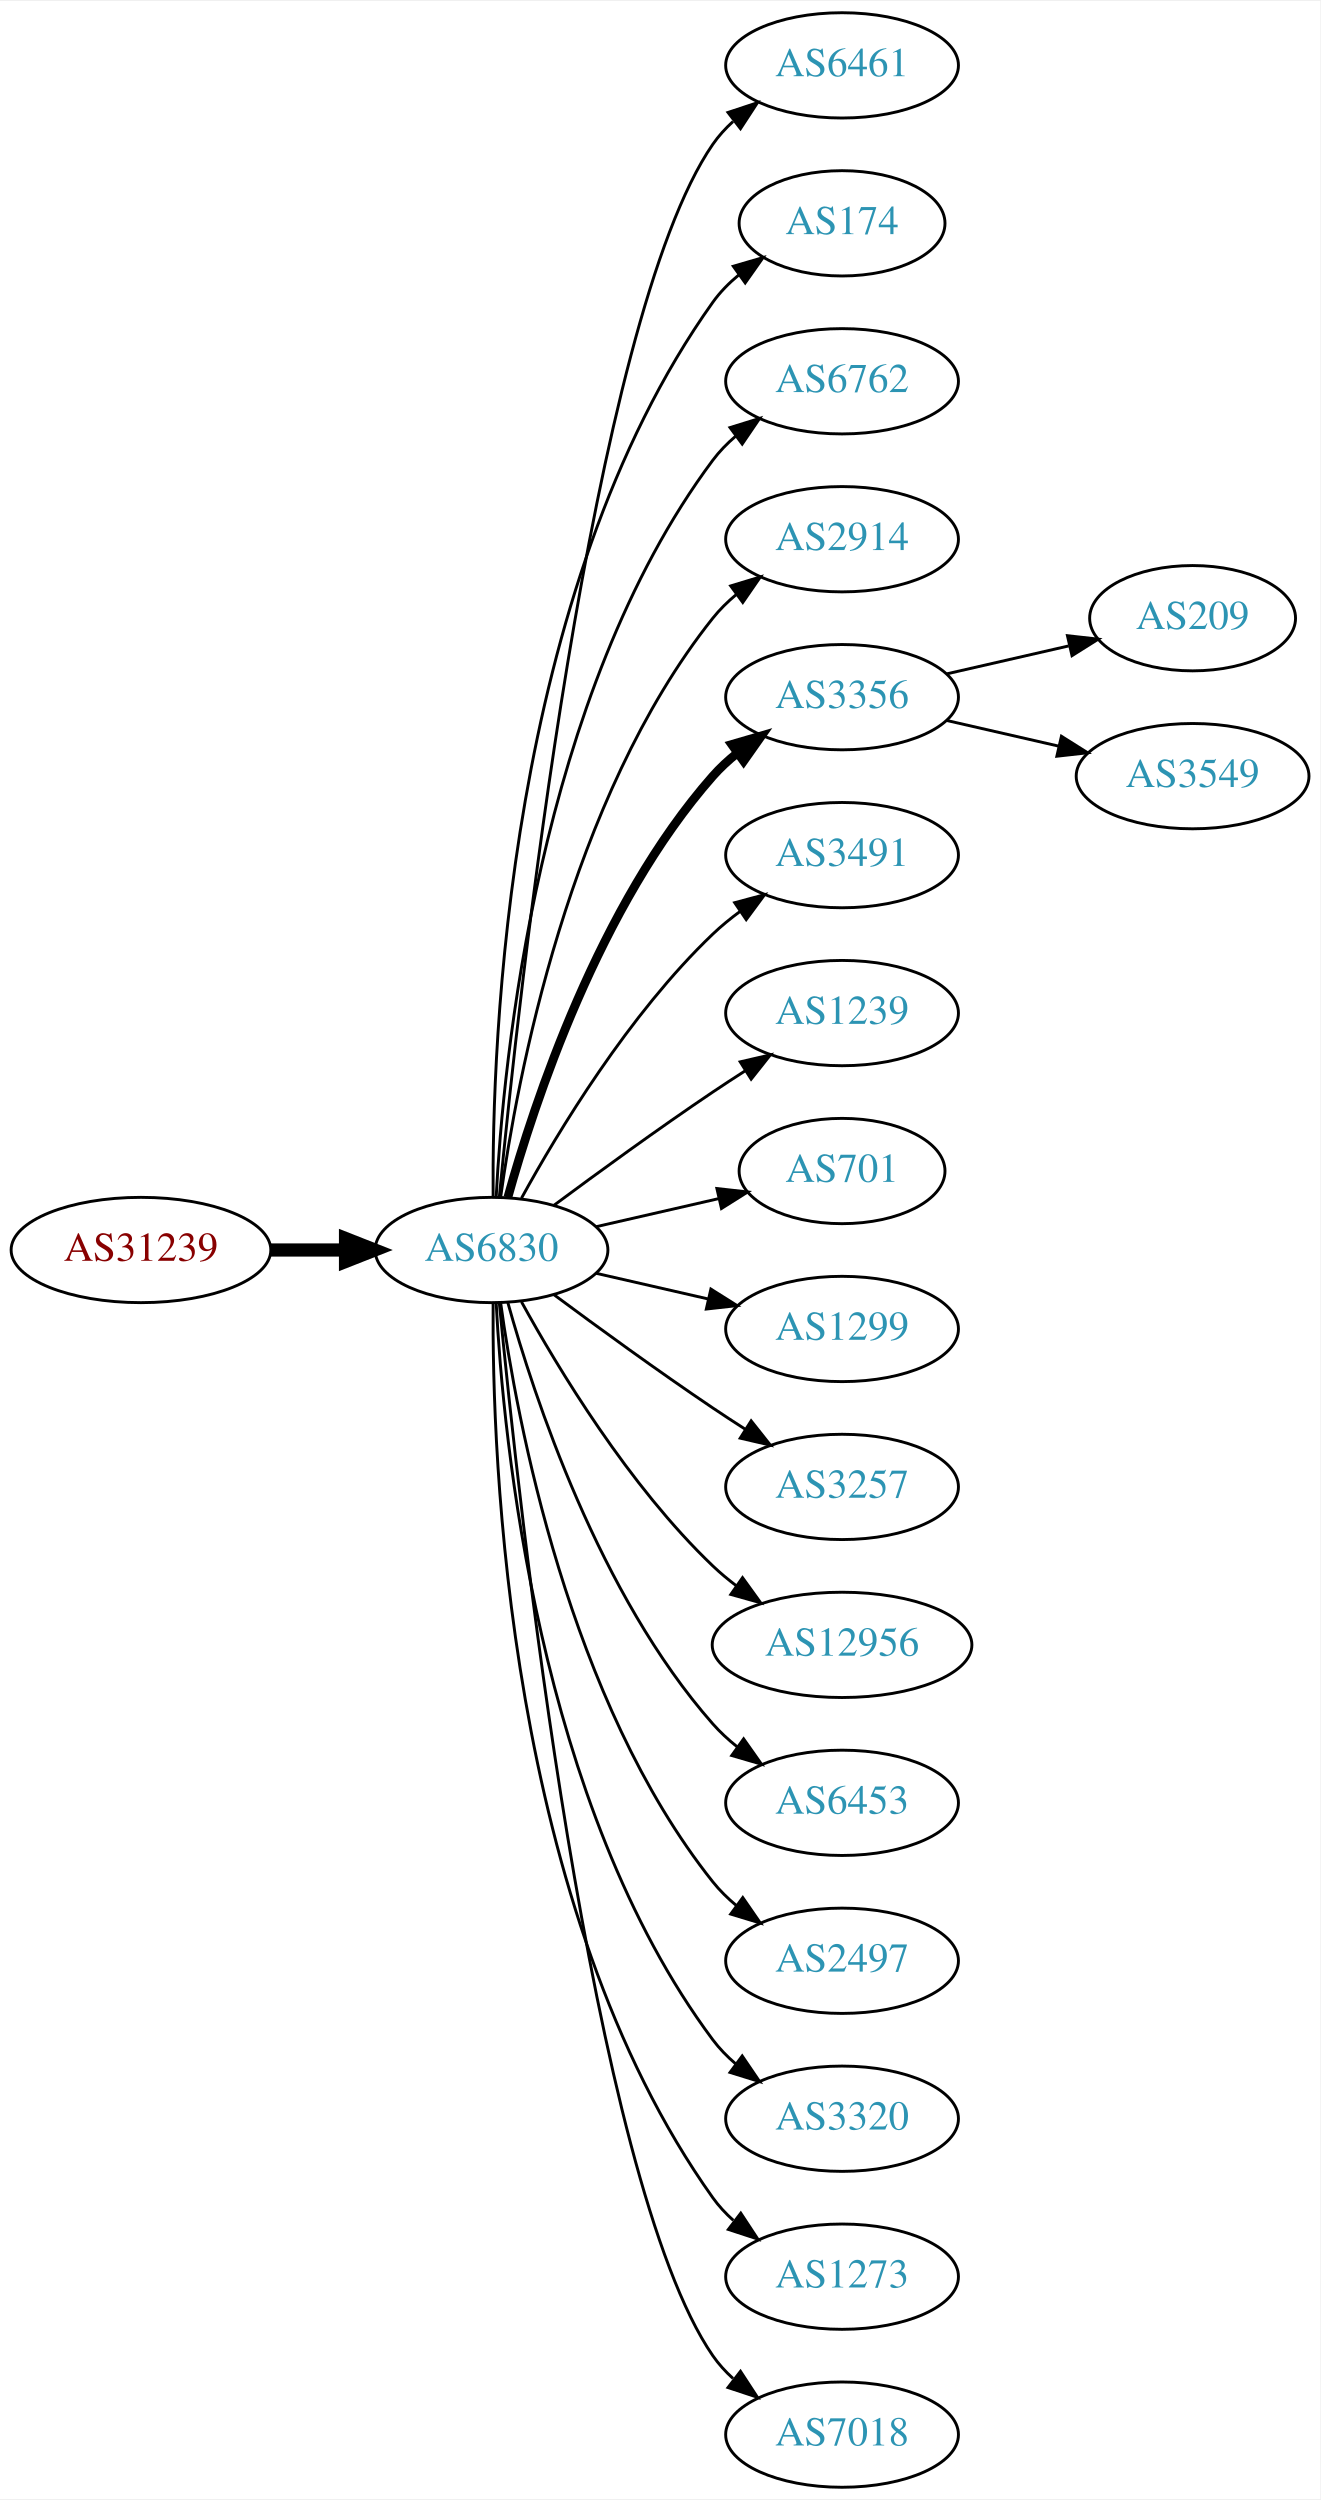
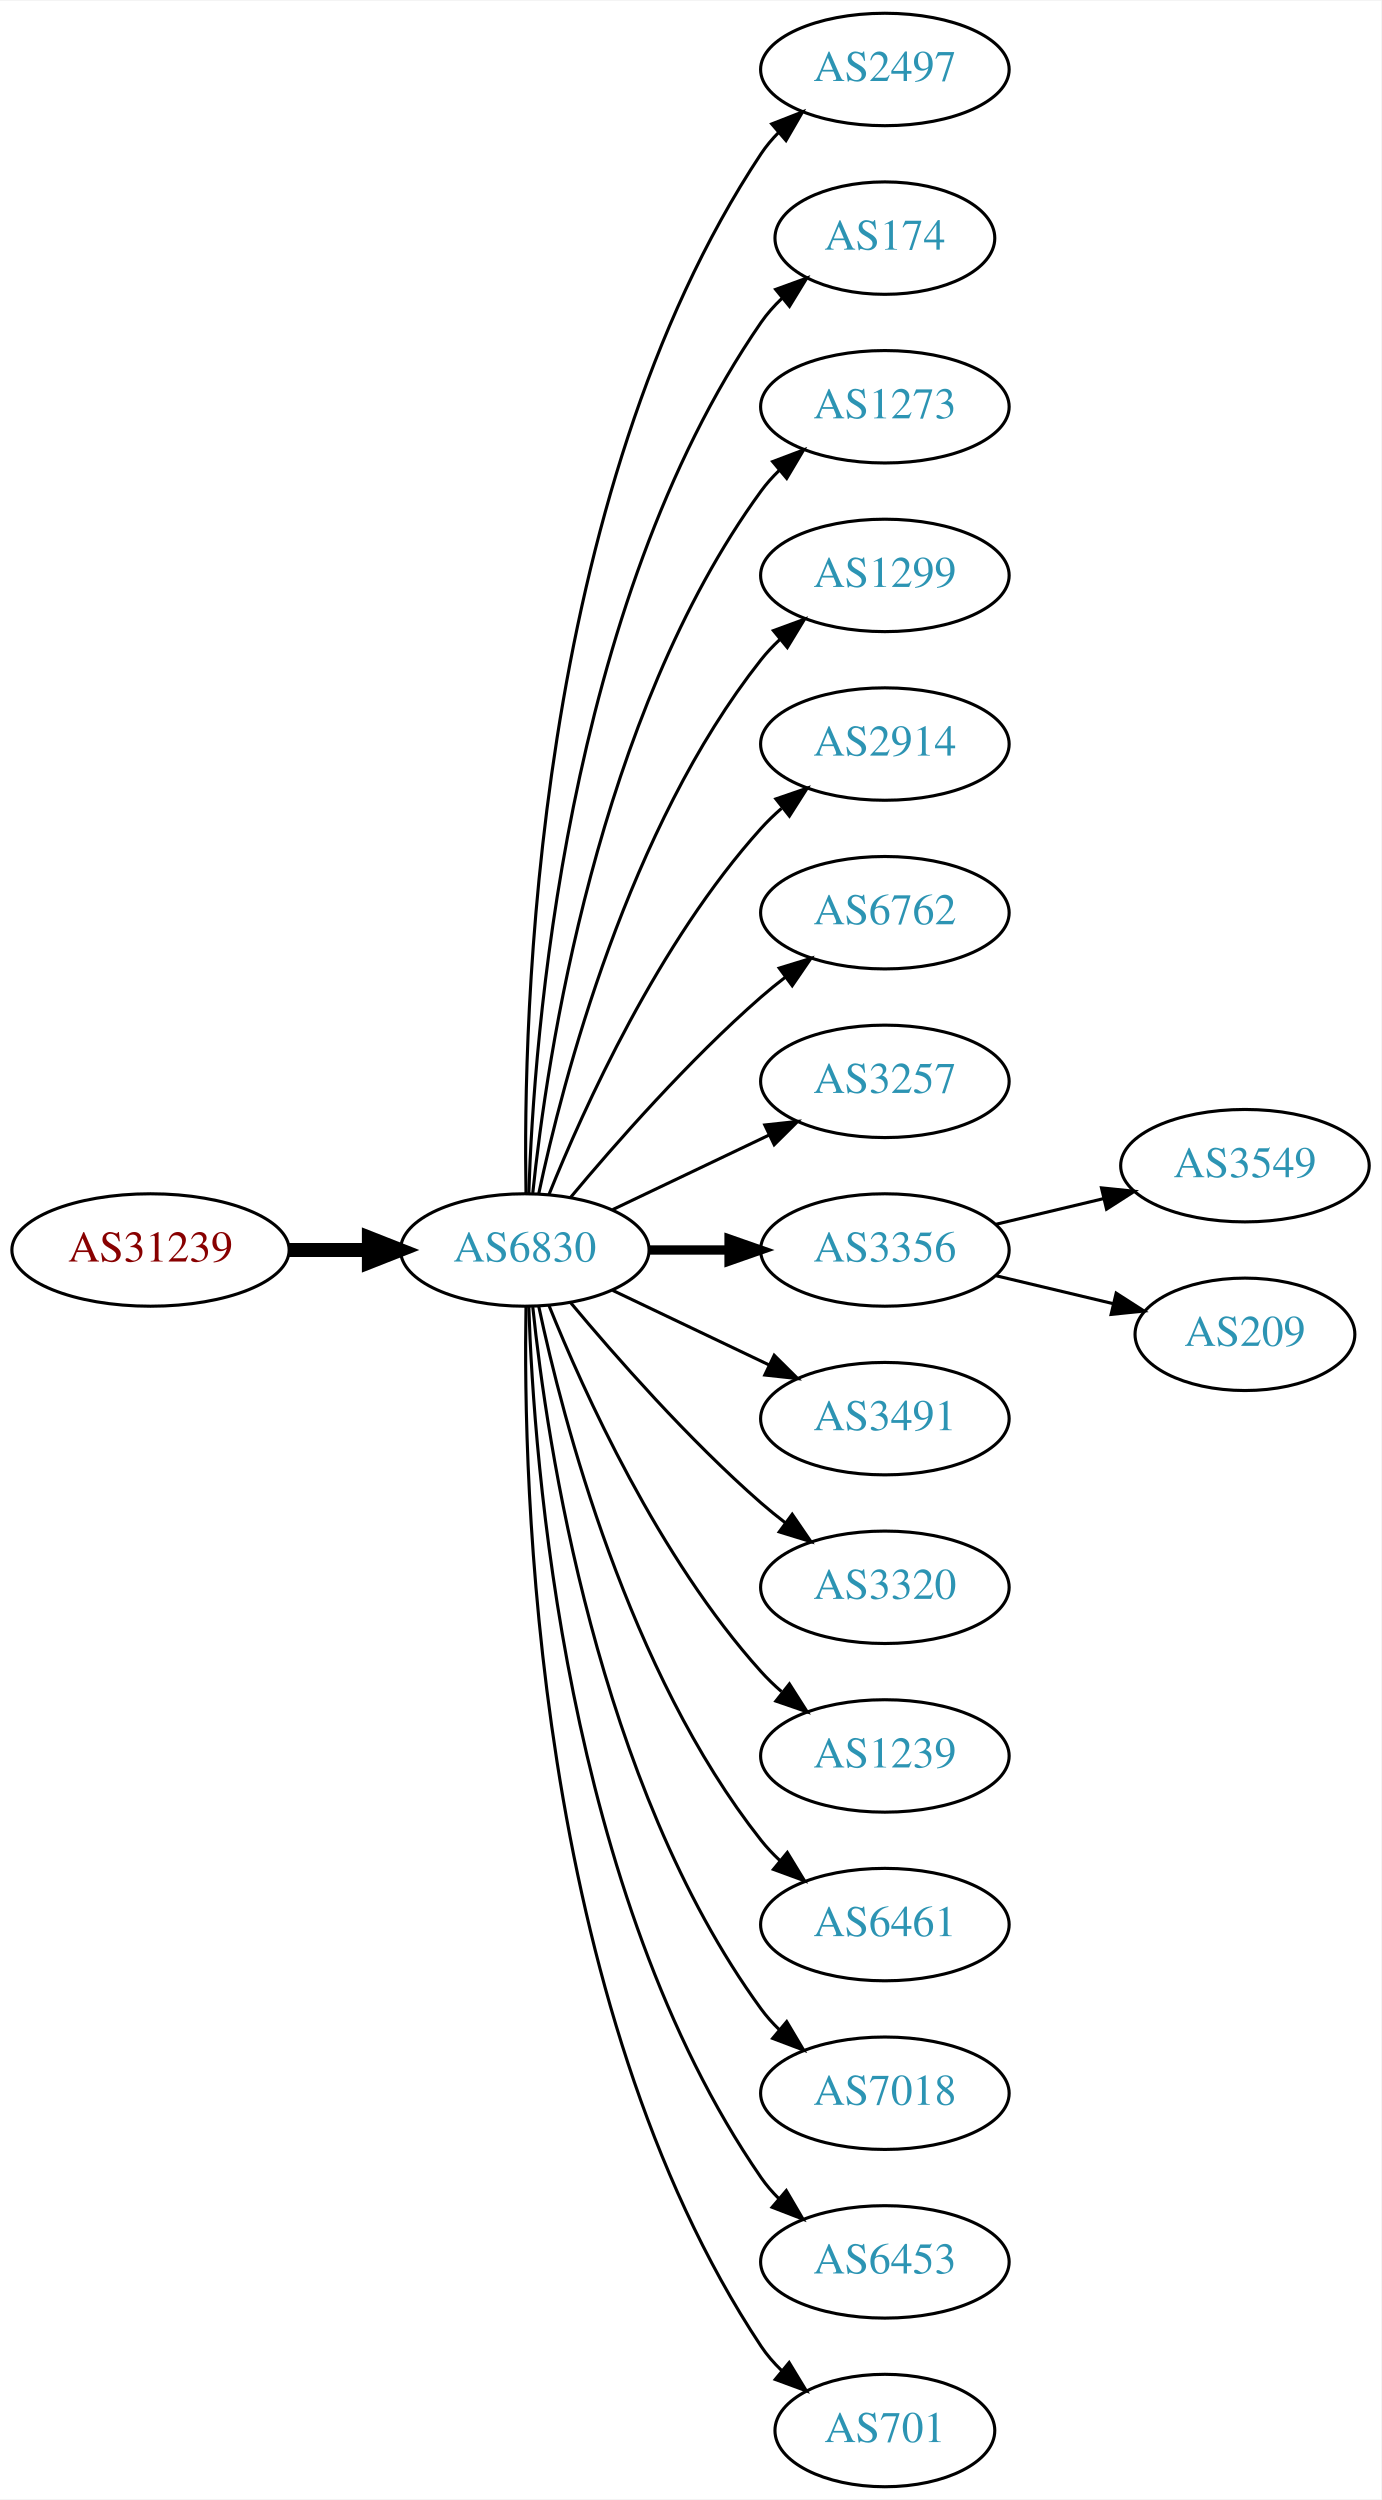
- <svg xmlns="http://www.w3.org/2000/svg" xmlns:xlink="http://www.w3.org/1999/xlink" width="451pt" height="854pt" viewBox="0.00 0.00 451.37 854.00">
-   <g id="graph0" class="graph" transform="scale(1 1) rotate(0) translate(4 850)">
-     <polygon fill="white" stroke="none" points="-4,4 -4,-850 447.37,-850 447.37,4 -4,4" />
+ <svg xmlns="http://www.w3.org/2000/svg" xmlns:xlink="http://www.w3.org/1999/xlink" width="442pt" height="800pt" viewBox="0.00 0.00 442.27 800.00">
+   <g id="graph0" class="graph" transform="scale(1 1) rotate(0) translate(4 796)">
+     <polygon fill="white" stroke="none" points="-4,4 -4,-796 438.271,-796 438.271,4 -4,4" />
    <g id="node1" class="node">
      <g id="a_node1">
        <a xlink:href="/asn/31239" xlink:title="AS31239 ~ -- Funknetz / VIX [AT]">
-           <ellipse fill="#ffffff" stroke="black" cx="44.196" cy="-423" rx="44.393" ry="18" />
-           <text text-anchor="middle" x="44.196" y="-419.3" font-family="Times,serif" font-size="14.00" fill="#880000">AS31239</text>
+           <ellipse fill="#ffffff" stroke="black" cx="44.196" cy="-396" rx="44.393" ry="18" />
+           <text text-anchor="middle" x="44.196" y="-392.3" font-family="Times,serif" font-size="14.00" fill="#880000">AS31239</text>
        </a>
      </g>
    </g>
    <g id="node2" class="node">
      <g id="a_node2">
        <a xlink:href="/asn/6830" xlink:title="AS6830 ~ LGI-UPC [AT]">
-           <ellipse fill="#ffffff" stroke="black" cx="164.039" cy="-423" rx="39.794" ry="18" />
-           <text text-anchor="middle" x="164.039" y="-419.3" font-family="Times,serif" font-size="14.00" fill="#2c94b3">AS6830</text>
+           <ellipse fill="#ffffff" stroke="black" cx="164.039" cy="-396" rx="39.794" ry="18" />
+           <text text-anchor="middle" x="164.039" y="-392.3" font-family="Times,serif" font-size="14.00" fill="#2c94b3">AS6830</text>
        </a>
      </g>
    </g>
    <g id="edge1" class="edge">
-       <path fill="none" stroke="black" stroke-width="4.5" d="M88.407,-423C96.72,-423 105.482,-423 113.965,-423" />
-       <polygon fill="black" stroke="black" stroke-width="4.5" points="114.123,-426.938 124.123,-423 114.123,-419.063 114.123,-426.938" />
+       <path fill="none" stroke="black" stroke-width="4.5" d="M88.407,-396C96.72,-396 105.482,-396 113.965,-396" />
+       <polygon fill="black" stroke="black" stroke-width="4.5" points="114.123,-399.938 124.123,-396 114.123,-392.063 114.123,-399.938" />
    </g>
    <g id="node3" class="node">
      <g id="a_node3">
-         <a xlink:href="/asn/6461" xlink:title="AS6461 ~ Zayo Bandwidth [US]">
-           <ellipse fill="#ffffff" stroke="black" cx="283.881" cy="-828" rx="39.794" ry="18" />
-           <text text-anchor="middle" x="283.881" y="-824.3" font-family="Times,serif" font-size="14.00" fill="#2c94b3">AS6461</text>
+         <a xlink:href="/asn/2497" xlink:title="AS2497 ~ Internet Initiative Japan Inc. [JP]">
+           <ellipse fill="#ffffff" stroke="black" cx="279.332" cy="-774" rx="39.794" ry="18" />
+           <text text-anchor="middle" x="279.332" y="-770.3" font-family="Times,serif" font-size="14.00" fill="#2c94b3">AS2497</text>
        </a>
      </g>
    </g>
    <g id="edge2" class="edge">
-       <path fill="none" stroke="black" d="M166.704,-441.084C173.154,-508.004 198.206,-740.832 239.685,-801 241.643,-803.84 244.006,-806.441 246.607,-808.81" />
-       <polygon fill="black" stroke="black" points="244.89,-811.905 254.95,-815.229 249.159,-806.357 244.89,-811.905" />
+       <path fill="none" stroke="black" d="M164.423,-414.174C163.429,-469.237 166.895,-637.165 239.685,-747 241.296,-749.431 243.207,-751.707 245.303,-753.826" />
+       <polygon fill="black" stroke="black" points="243.111,-756.557 252.978,-760.416 247.671,-751.246 243.111,-756.557" />
    </g>
    <g id="node4" class="node">
      <g id="a_node4">
        <a xlink:href="/asn/174" xlink:title="AS174 ~ Cogent Communications [US]">
-           <ellipse fill="#ffffff" stroke="black" cx="283.881" cy="-774" rx="35.194" ry="18" />
-           <text text-anchor="middle" x="283.881" y="-770.3" font-family="Times,serif" font-size="14.00" fill="#2c94b3">AS174</text>
+           <ellipse fill="#ffffff" stroke="black" cx="279.332" cy="-720" rx="35.194" ry="18" />
+           <text text-anchor="middle" x="279.332" y="-716.3" font-family="Times,serif" font-size="14.00" fill="#2c94b3">AS174</text>
        </a>
      </g>
    </g>
    <g id="edge3" class="edge">
-       <path fill="none" stroke="black" d="M164.587,-441.063C164.168,-493.503 169.322,-648.293 239.685,-747 242.168,-750.484 245.256,-753.615 248.63,-756.402" />
-       <polygon fill="black" stroke="black" points="246.702,-759.326 256.875,-762.287 250.769,-753.629 246.702,-759.326" />
+       <path fill="none" stroke="black" d="M165.318,-414.161C166.917,-463.461 177.066,-602.175 239.685,-693 241.59,-695.763 243.876,-698.333 246.372,-700.702" />
+       <polygon fill="black" stroke="black" points="244.361,-703.579 254.32,-707.194 248.789,-698.157 244.361,-703.579" />
    </g>
    <g id="node5" class="node">
      <g id="a_node5">
-         <a xlink:href="/asn/6762" xlink:title="AS6762 ~ TELECOM ITALIA SPARKLE S.p.A. [IT]">
-           <ellipse fill="#ffffff" stroke="black" cx="283.881" cy="-720" rx="39.794" ry="18" />
-           <text text-anchor="middle" x="283.881" y="-716.3" font-family="Times,serif" font-size="14.00" fill="#2c94b3">AS6762</text>
+         <a xlink:href="/asn/1273" xlink:title="AS1273 ~ Vodafone Group PLC [EU]">
+           <ellipse fill="#ffffff" stroke="black" cx="279.332" cy="-666" rx="39.794" ry="18" />
+           <text text-anchor="middle" x="279.332" y="-662.3" font-family="Times,serif" font-size="14.00" fill="#2c94b3">AS1273</text>
        </a>
      </g>
    </g>
    <g id="edge4" class="edge">
-       <path fill="none" stroke="black" d="M165.63,-441.023C168.007,-487.412 179.925,-612.893 239.685,-693 241.933,-696.013 244.624,-698.769 247.551,-701.272" />
-       <polygon fill="black" stroke="black" points="245.582,-704.169 255.702,-707.303 249.746,-698.542 245.582,-704.169" />
+       <path fill="none" stroke="black" d="M166.595,-414.256C171.066,-457.303 187.199,-566.94 239.685,-639 241.402,-641.357 243.389,-643.581 245.538,-645.663" />
+       <polygon fill="black" stroke="black" points="243.402,-648.439 253.313,-652.183 247.9,-643.075 243.402,-648.439" />
    </g>
    <g id="node6" class="node">
      <g id="a_node6">
-         <a xlink:href="/asn/2914" xlink:title="AS2914 ~ NTT America, Inc. [US]">
-           <ellipse fill="#ffffff" stroke="black" cx="283.881" cy="-666" rx="39.794" ry="18" />
-           <text text-anchor="middle" x="283.881" y="-662.3" font-family="Times,serif" font-size="14.00" fill="#2c94b3">AS2914</text>
+         <a xlink:href="/asn/1299" xlink:title="AS1299 ~ Telia Carrier [EU]">
+           <ellipse fill="#ffffff" stroke="black" cx="279.332" cy="-612" rx="39.794" ry="18" />
+           <text text-anchor="middle" x="279.332" y="-608.3" font-family="Times,serif" font-size="14.00" fill="#2c94b3">AS1299</text>
        </a>
      </g>
    </g>
    <g id="edge5" class="edge">
-       <path fill="none" stroke="black" d="M167.178,-441.17C172.678,-480.974 190.504,-577.233 239.685,-639 242.026,-641.94 244.781,-644.649 247.747,-647.121" />
-       <polygon fill="black" stroke="black" points="245.812,-650.042 255.953,-653.11 249.939,-644.388 245.812,-650.042" />
+       <path fill="none" stroke="black" d="M168.529,-414.16C176.16,-450.03 197.152,-531.155 239.685,-585 241.493,-587.288 243.545,-589.462 245.74,-591.51" />
+       <polygon fill="black" stroke="black" points="243.651,-594.323 253.6,-597.966 248.094,-588.914 243.651,-594.323" />
    </g>
    <g id="node7" class="node">
      <g id="a_node7">
-         <a xlink:href="/asn/3356" xlink:title="AS3356 ~ LEVEL3 [US]">
-           <ellipse fill="#ffffff" stroke="black" cx="283.881" cy="-612" rx="39.794" ry="18" />
-           <text text-anchor="middle" x="283.881" y="-608.3" font-family="Times,serif" font-size="14.00" fill="#2c94b3">AS3356</text>
+         <a xlink:href="/asn/2914" xlink:title="AS2914 ~ NTT America, Inc. [US]">
+           <ellipse fill="#ffffff" stroke="black" cx="279.332" cy="-558" rx="39.794" ry="18" />
+           <text text-anchor="middle" x="279.332" y="-554.3" font-family="Times,serif" font-size="14.00" fill="#2c94b3">AS2914</text>
        </a>
      </g>
    </g>
    <g id="edge6" class="edge">
-       <path fill="none" stroke="black" stroke-width="3" d="M169.612,-440.946C178.517,-472.995 200.801,-540.842 239.685,-585 242.169,-587.821 245.019,-590.449 248.044,-592.871" />
-       <polygon fill="black" stroke="black" stroke-width="3" points="246.162,-595.828 256.334,-598.791 250.23,-590.131 246.162,-595.828" />
+       <path fill="none" stroke="black" d="M171.786,-413.787C182.837,-441.243 206.891,-494.578 239.685,-531 241.688,-533.224 243.906,-535.363 246.239,-537.397" />
+       <polygon fill="black" stroke="black" points="244.437,-540.433 254.458,-543.873 248.769,-534.935 244.437,-540.433" />
    </g>
    <g id="node8" class="node">
      <g id="a_node8">
-         <a xlink:href="/asn/3491" xlink:title="AS3491 ~ PCCW Global, Inc. [US]">
-           <ellipse fill="#ffffff" stroke="black" cx="283.881" cy="-558" rx="39.794" ry="18" />
-           <text text-anchor="middle" x="283.881" y="-554.3" font-family="Times,serif" font-size="14.00" fill="#2c94b3">AS3491</text>
+         <a xlink:href="/asn/6762" xlink:title="AS6762 ~ TELECOM ITALIA SPARKLE S.p.A. [IT]">
+           <ellipse fill="#ffffff" stroke="black" cx="279.332" cy="-504" rx="39.794" ry="18" />
+           <text text-anchor="middle" x="279.332" y="-500.3" font-family="Times,serif" font-size="14.00" fill="#2c94b3">AS6762</text>
        </a>
      </g>
    </g>
    <g id="edge7" class="edge">
-       <path fill="none" stroke="black" d="M174.28,-440.713C186.825,-463.561 211.002,-503.611 239.685,-531 242.553,-533.739 245.742,-536.347 249.051,-538.785" />
-       <polygon fill="black" stroke="black" points="247.175,-541.742 257.411,-544.477 251.114,-535.956 247.175,-541.742" />
+       <path fill="none" stroke="black" d="M178.669,-412.817C192.951,-429.929 216.498,-456.745 239.685,-477 242.151,-479.154 244.789,-481.294 247.487,-483.372" />
+       <polygon fill="black" stroke="black" points="245.512,-486.264 255.641,-489.37 249.66,-480.625 245.512,-486.264" />
    </g>
    <g id="node9" class="node">
      <g id="a_node9">
-         <a xlink:href="/asn/1239" xlink:title="AS1239 ~ Sprint [US]">
-           <ellipse fill="#ffffff" stroke="black" cx="283.881" cy="-504" rx="39.794" ry="18" />
-           <text text-anchor="middle" x="283.881" y="-500.3" font-family="Times,serif" font-size="14.00" fill="#2c94b3">AS1239</text>
+         <a xlink:href="/asn/3257" xlink:title="AS3257 ~ GTT [DE]">
+           <ellipse fill="#ffffff" stroke="black" cx="279.332" cy="-450" rx="39.794" ry="18" />
+           <text text-anchor="middle" x="279.332" y="-446.3" font-family="Times,serif" font-size="14.00" fill="#2c94b3">AS3257</text>
        </a>
      </g>
    </g>
    <g id="edge8" class="edge">
-       <path fill="none" stroke="black" d="M185.369,-438.277C200.231,-449.304 220.976,-464.407 239.685,-477 243.234,-479.389 246.984,-481.839 250.733,-484.242" />
-       <polygon fill="black" stroke="black" points="249.059,-487.325 259.381,-489.712 252.801,-481.409 249.059,-487.325" />
+       <path fill="none" stroke="black" d="M192.175,-408.934C207.169,-416.081 225.99,-425.052 242.213,-432.785" />
+       <polygon fill="black" stroke="black" points="240.884,-436.028 251.417,-437.171 243.895,-429.709 240.884,-436.028" />
    </g>
    <g id="node10" class="node">
      <g id="a_node10">
-         <a xlink:href="/asn/701" xlink:title="AS701 ~ UUNET [US]">
-           <ellipse fill="#ffffff" stroke="black" cx="283.881" cy="-450" rx="35.194" ry="18" />
-           <text text-anchor="middle" x="283.881" y="-446.3" font-family="Times,serif" font-size="14.00" fill="#2c94b3">AS701</text>
+         <a xlink:href="/asn/3356" xlink:title="AS3356 ~ Level 3 Parent, LLC [US]">
+           <ellipse fill="#ffffff" stroke="black" cx="279.332" cy="-396" rx="39.794" ry="18" />
+           <text text-anchor="middle" x="279.332" y="-392.3" font-family="Times,serif" font-size="14.00" fill="#2c94b3">AS3356</text>
        </a>
      </g>
    </g>
    <g id="edge9" class="edge">
-       <path fill="none" stroke="black" d="M199.758,-430.955C212.85,-433.955 227.873,-437.396 241.513,-440.522" />
-       <polygon fill="black" stroke="black" points="241.091,-444.016 251.621,-442.838 242.655,-437.193 241.091,-444.016" />
+       <path fill="none" stroke="black" stroke-width="3" d="M203.711,-396C211.914,-396 220.678,-396 229.21,-396" />
+       <polygon fill="black" stroke="black" stroke-width="3" points="229.449,-399.5 239.449,-396 229.449,-392.5 229.449,-399.5" />
    </g>
    <g id="node11" class="node">
      <g id="a_node11">
-         <a xlink:href="/asn/1299" xlink:title="AS1299 ~ Telia Carrier [EU]">
-           <ellipse fill="#ffffff" stroke="black" cx="283.881" cy="-396" rx="39.794" ry="18" />
-           <text text-anchor="middle" x="283.881" y="-392.3" font-family="Times,serif" font-size="14.00" fill="#2c94b3">AS1299</text>
+         <a xlink:href="/asn/3491" xlink:title="AS3491 ~ PCCW Global, Inc. [US]">
+           <ellipse fill="#ffffff" stroke="black" cx="279.332" cy="-342" rx="39.794" ry="18" />
+           <text text-anchor="middle" x="279.332" y="-338.3" font-family="Times,serif" font-size="14.00" fill="#2c94b3">AS3491</text>
        </a>
      </g>
    </g>
    <g id="edge10" class="edge">
-       <path fill="none" stroke="black" d="M199.758,-415.045C211.758,-412.296 225.379,-409.175 238.071,-406.267" />
-       <polygon fill="black" stroke="black" points="239.037,-409.636 248.003,-403.991 237.474,-402.813 239.037,-409.636" />
+       <path fill="none" stroke="black" d="M192.175,-383.066C207.169,-375.919 225.99,-366.948 242.213,-359.215" />
+       <polygon fill="black" stroke="black" points="243.895,-362.291 251.417,-354.829 240.884,-355.972 243.895,-362.291" />
    </g>
    <g id="node12" class="node">
      <g id="a_node12">
-         <a xlink:href="/asn/3257" xlink:title="AS3257 ~ GTT [DE]">
-           <ellipse fill="#ffffff" stroke="black" cx="283.881" cy="-342" rx="39.794" ry="18" />
-           <text text-anchor="middle" x="283.881" y="-338.3" font-family="Times,serif" font-size="14.00" fill="#2c94b3">AS3257</text>
+         <a xlink:href="/asn/3320" xlink:title="AS3320 ~ DTAG [DE]">
+           <ellipse fill="#ffffff" stroke="black" cx="279.332" cy="-288" rx="39.794" ry="18" />
+           <text text-anchor="middle" x="279.332" y="-284.3" font-family="Times,serif" font-size="14.00" fill="#2c94b3">AS3320</text>
        </a>
      </g>
    </g>
    <g id="edge11" class="edge">
-       <path fill="none" stroke="black" d="M185.369,-407.723C200.231,-396.696 220.976,-381.593 239.685,-369 243.234,-366.611 246.984,-364.161 250.733,-361.758" />
-       <polygon fill="black" stroke="black" points="252.801,-364.591 259.381,-356.288 249.059,-358.675 252.801,-364.591" />
+       <path fill="none" stroke="black" d="M178.669,-379.183C192.951,-362.071 216.498,-335.255 239.685,-315 242.151,-312.846 244.789,-310.706 247.487,-308.628" />
+       <polygon fill="black" stroke="black" points="249.66,-311.375 255.641,-302.63 245.512,-305.736 249.66,-311.375" />
    </g>
    <g id="node13" class="node">
      <g id="a_node13">
-         <a xlink:href="/asn/12956" xlink:title="AS12956 ~ TELXIUS [ES]">
-           <ellipse fill="#ffffff" stroke="black" cx="283.881" cy="-288" rx="44.393" ry="18" />
-           <text text-anchor="middle" x="283.881" y="-284.3" font-family="Times,serif" font-size="14.00" fill="#2c94b3">AS12956</text>
+         <a xlink:href="/asn/1239" xlink:title="AS1239 ~ Sprint [US]">
+           <ellipse fill="#ffffff" stroke="black" cx="279.332" cy="-234" rx="39.794" ry="18" />
+           <text text-anchor="middle" x="279.332" y="-230.3" font-family="Times,serif" font-size="14.00" fill="#2c94b3">AS1239</text>
        </a>
      </g>
    </g>
    <g id="edge12" class="edge">
-       <path fill="none" stroke="black" d="M174.28,-405.287C186.825,-382.439 211.002,-342.389 239.685,-315 242.192,-312.607 244.943,-310.313 247.805,-308.145" />
-       <polygon fill="black" stroke="black" points="249.857,-310.982 256.056,-302.39 245.852,-305.241 249.857,-310.982" />
+       <path fill="none" stroke="black" d="M171.786,-378.213C182.837,-350.757 206.891,-297.422 239.685,-261 241.688,-258.776 243.906,-256.637 246.239,-254.603" />
+       <polygon fill="black" stroke="black" points="248.769,-257.065 254.458,-248.127 244.437,-251.567 248.769,-257.065" />
    </g>
    <g id="node14" class="node">
      <g id="a_node14">
-         <a xlink:href="/asn/6453" xlink:title="AS6453 ~ TATA COMMUNICATIONS (AMERICA) INC [US]">
-           <ellipse fill="#ffffff" stroke="black" cx="283.881" cy="-234" rx="39.794" ry="18" />
-           <text text-anchor="middle" x="283.881" y="-230.3" font-family="Times,serif" font-size="14.00" fill="#2c94b3">AS6453</text>
+         <a xlink:href="/asn/6461" xlink:title="AS6461 ~ Zayo Bandwidth [US]">
+           <ellipse fill="#ffffff" stroke="black" cx="279.332" cy="-180" rx="39.794" ry="18" />
+           <text text-anchor="middle" x="279.332" y="-176.3" font-family="Times,serif" font-size="14.00" fill="#2c94b3">AS6461</text>
        </a>
      </g>
    </g>
    <g id="edge13" class="edge">
-       <path fill="none" stroke="black" d="M169.612,-405.054C178.517,-373.005 200.801,-305.158 239.685,-261 242.169,-258.179 245.019,-255.551 248.044,-253.129" />
-       <polygon fill="black" stroke="black" points="250.23,-255.869 256.334,-247.209 246.162,-250.172 250.23,-255.869" />
+       <path fill="none" stroke="black" d="M168.529,-377.84C176.16,-341.97 197.152,-260.845 239.685,-207 241.493,-204.712 243.545,-202.538 245.74,-200.49" />
+       <polygon fill="black" stroke="black" points="248.094,-203.086 253.6,-194.034 243.651,-197.677 248.094,-203.086" />
    </g>
    <g id="node15" class="node">
      <g id="a_node15">
-         <a xlink:href="/asn/2497" xlink:title="AS2497 ~ Internet Initiative Japan Inc. [JP]">
-           <ellipse fill="#ffffff" stroke="black" cx="283.881" cy="-180" rx="39.794" ry="18" />
-           <text text-anchor="middle" x="283.881" y="-176.3" font-family="Times,serif" font-size="14.00" fill="#2c94b3">AS2497</text>
+         <a xlink:href="/asn/7018" xlink:title="AS7018 ~ AT&amp;T Services, Inc. [US]">
+           <ellipse fill="#ffffff" stroke="black" cx="279.332" cy="-126" rx="39.794" ry="18" />
+           <text text-anchor="middle" x="279.332" y="-122.3" font-family="Times,serif" font-size="14.00" fill="#2c94b3">AS7018</text>
        </a>
      </g>
    </g>
    <g id="edge14" class="edge">
-       <path fill="none" stroke="black" d="M167.178,-404.83C172.678,-365.026 190.504,-268.767 239.685,-207 242.026,-204.06 244.781,-201.351 247.747,-198.879" />
-       <polygon fill="black" stroke="black" points="249.939,-201.612 255.953,-192.89 245.812,-195.958 249.939,-201.612" />
+       <path fill="none" stroke="black" d="M166.595,-377.744C171.066,-334.697 187.199,-225.06 239.685,-153 241.402,-150.643 243.389,-148.419 245.538,-146.337" />
+       <polygon fill="black" stroke="black" points="247.9,-148.925 253.313,-139.817 243.402,-143.561 247.9,-148.925" />
    </g>
    <g id="node16" class="node">
      <g id="a_node16">
-         <a xlink:href="/asn/3320" xlink:title="AS3320 ~ DTAG [DE]">
-           <ellipse fill="#ffffff" stroke="black" cx="283.881" cy="-126" rx="39.794" ry="18" />
-           <text text-anchor="middle" x="283.881" y="-122.3" font-family="Times,serif" font-size="14.00" fill="#2c94b3">AS3320</text>
+         <a xlink:href="/asn/6453" xlink:title="AS6453 ~ TATA COMMUNICATIONS (AMERICA) INC [US]">
+           <ellipse fill="#ffffff" stroke="black" cx="279.332" cy="-72" rx="39.794" ry="18" />
+           <text text-anchor="middle" x="279.332" y="-68.3" font-family="Times,serif" font-size="14.00" fill="#2c94b3">AS6453</text>
        </a>
      </g>
    </g>
    <g id="edge15" class="edge">
-       <path fill="none" stroke="black" d="M165.63,-404.977C168.007,-358.588 179.925,-233.107 239.685,-153 241.933,-149.987 244.624,-147.231 247.551,-144.728" />
-       <polygon fill="black" stroke="black" points="249.746,-147.458 255.702,-138.697 245.582,-141.831 249.746,-147.458" />
+       <path fill="none" stroke="black" d="M165.318,-377.839C166.917,-328.539 177.066,-189.825 239.685,-99 241.34,-96.599 243.283,-94.344 245.401,-92.24" />
+       <polygon fill="black" stroke="black" points="247.767,-94.823 253.118,-85.678 243.232,-89.49 247.767,-94.823" />
    </g>
    <g id="node17" class="node">
      <g id="a_node17">
-         <a xlink:href="/asn/1273" xlink:title="AS1273 ~ Vodafone Group PLC [EU]">
-           <ellipse fill="#ffffff" stroke="black" cx="283.881" cy="-72" rx="39.794" ry="18" />
-           <text text-anchor="middle" x="283.881" y="-68.3" font-family="Times,serif" font-size="14.00" fill="#2c94b3">AS1273</text>
+         <a xlink:href="/asn/701" xlink:title="AS701 ~ UUNET [US]">
+           <ellipse fill="#ffffff" stroke="black" cx="279.332" cy="-18" rx="35.194" ry="18" />
+           <text text-anchor="middle" x="279.332" y="-14.3" font-family="Times,serif" font-size="14.00" fill="#2c94b3">AS701</text>
        </a>
      </g>
    </g>
    <g id="edge16" class="edge">
-       <path fill="none" stroke="black" d="M164.587,-404.937C164.168,-352.497 169.322,-197.707 239.685,-99 241.687,-96.192 244.082,-93.612 246.703,-91.257" />
-       <polygon fill="black" stroke="black" points="249.255,-93.712 255.079,-84.861 245.007,-88.148 249.255,-93.712" />
+       <path fill="none" stroke="black" d="M164.423,-377.826C163.429,-322.763 166.895,-154.835 239.685,-45 241.539,-42.203 243.79,-39.609 246.264,-37.225" />
+       <polygon fill="black" stroke="black" points="248.682,-39.768 254.179,-30.711 244.234,-34.363 248.682,-39.768" />
    </g>
    <g id="node18" class="node">
      <g id="a_node18">
-         <a xlink:href="/asn/7018" xlink:title="AS7018 ~ AT&amp;T Services, Inc. [US]">
-           <ellipse fill="#ffffff" stroke="black" cx="283.881" cy="-18" rx="39.794" ry="18" />
-           <text text-anchor="middle" x="283.881" y="-14.3" font-family="Times,serif" font-size="14.00" fill="#2c94b3">AS7018</text>
+         <a xlink:href="/asn/3549" xlink:title="AS3549 ~ Level 3 Parent, LLC [US]">
+           <ellipse fill="#ffffff" stroke="black" cx="394.625" cy="-423" rx="39.794" ry="18" />
+           <text text-anchor="middle" x="394.625" y="-419.3" font-family="Times,serif" font-size="14.00" fill="#2c94b3">AS3549</text>
        </a>
      </g>
    </g>
    <g id="edge17" class="edge">
-       <path fill="none" stroke="black" d="M166.704,-404.916C173.154,-337.996 198.206,-105.168 239.685,-45 241.643,-42.16 244.006,-39.559 246.607,-37.19" />
-       <polygon fill="black" stroke="black" points="249.159,-39.642 254.95,-30.771 244.89,-34.095 249.159,-39.642" />
+       <path fill="none" stroke="black" d="M314.939,-404.248C325.81,-406.838 337.964,-409.735 349.407,-412.462" />
+       <polygon fill="black" stroke="black" points="348.69,-415.889 359.229,-414.803 350.313,-409.08 348.69,-415.889" />
    </g>
    <g id="node19" class="node">
      <g id="a_node19">
        <a xlink:href="/asn/209" xlink:title="AS209 ~ CenturyLink Communications, LLC [US]">
-           <ellipse fill="#ffffff" stroke="black" cx="403.724" cy="-639" rx="35.194" ry="18" />
-           <text text-anchor="middle" x="403.724" y="-635.3" font-family="Times,serif" font-size="14.00" fill="#2c94b3">AS209</text>
+           <ellipse fill="#ffffff" stroke="black" cx="394.625" cy="-369" rx="35.194" ry="18" />
+           <text text-anchor="middle" x="394.625" y="-365.3" font-family="Times,serif" font-size="14.00" fill="#2c94b3">AS209</text>
        </a>
      </g>
    </g>
    <g id="edge18" class="edge">
-       <path fill="none" stroke="black" d="M319.6,-619.955C332.693,-622.955 347.715,-626.396 361.356,-629.522" />
-       <polygon fill="black" stroke="black" points="360.934,-633.016 371.463,-631.838 362.497,-626.193 360.934,-633.016" />
-     </g>
-     <g id="node20" class="node">
-       <g id="a_node20">
-         <a xlink:href="/asn/3549" xlink:title="AS3549 ~ Level 3 Parent, LLC [US]">
-           <ellipse fill="#ffffff" stroke="black" cx="403.724" cy="-585" rx="39.794" ry="18" />
-           <text text-anchor="middle" x="403.724" y="-581.3" font-family="Times,serif" font-size="14.00" fill="#2c94b3">AS3549</text>
-         </a>
-       </g>
-     </g>
-     <g id="edge19" class="edge">
-       <path fill="none" stroke="black" d="M319.6,-604.045C331.6,-601.296 345.221,-598.175 357.914,-595.267" />
-       <polygon fill="black" stroke="black" points="358.88,-598.636 367.845,-592.991 357.316,-591.813 358.88,-598.636" />
+       <path fill="none" stroke="black" d="M314.939,-387.752C326.733,-384.942 340.038,-381.771 352.306,-378.847" />
+       <polygon fill="black" stroke="black" points="353.394,-382.186 362.311,-376.463 351.772,-375.376 353.394,-382.186" />
    </g>
  </g>
</svg>
